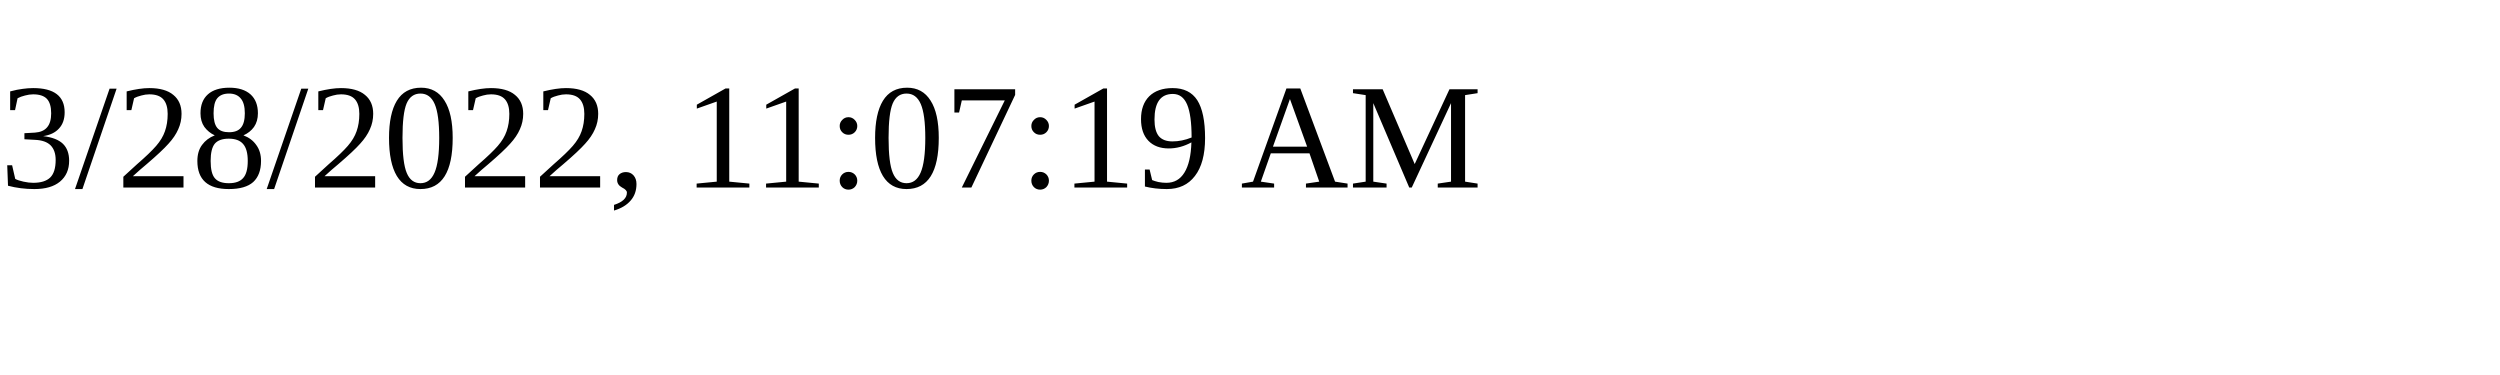
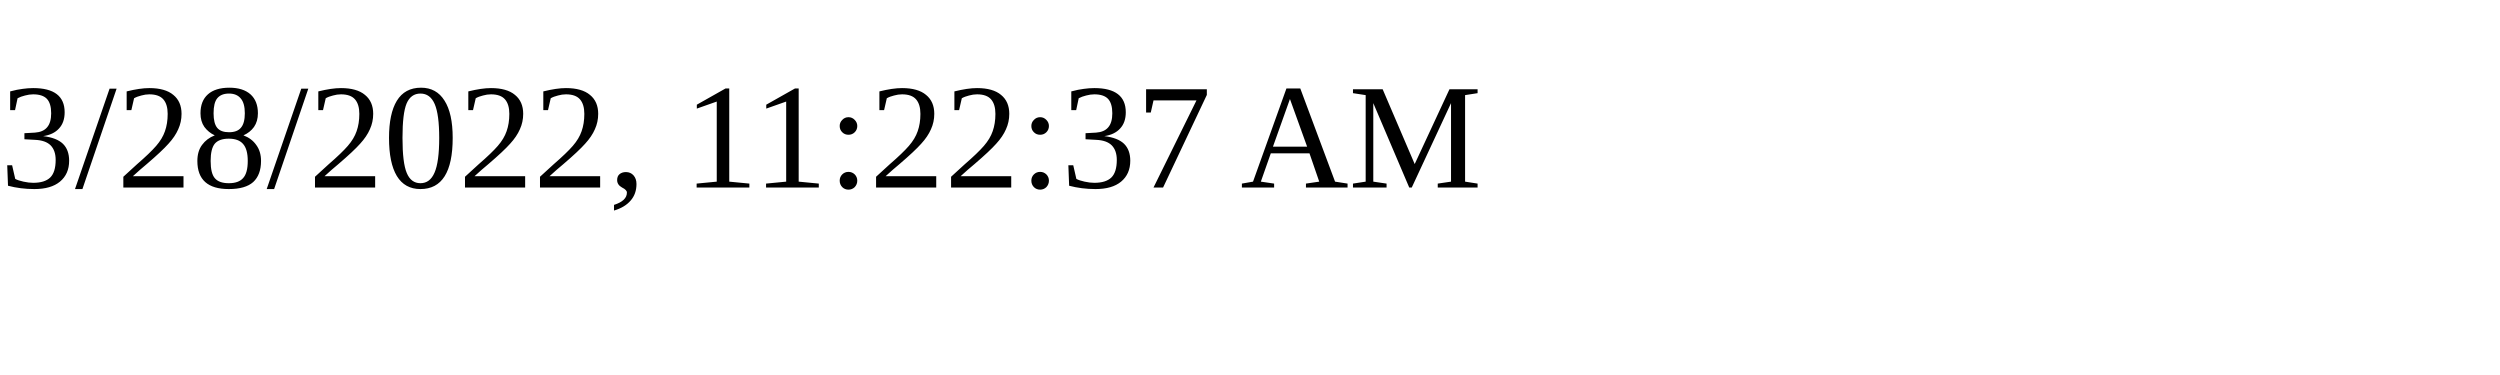
<svg xmlns="http://www.w3.org/2000/svg" height="30" width="200">
-   <text x="0" y="15">3/28/2022, 11:07:19 AM</text>
+   <text x="0" y="15">3/28/2022, 11:22:37 AM</text>
</svg>
